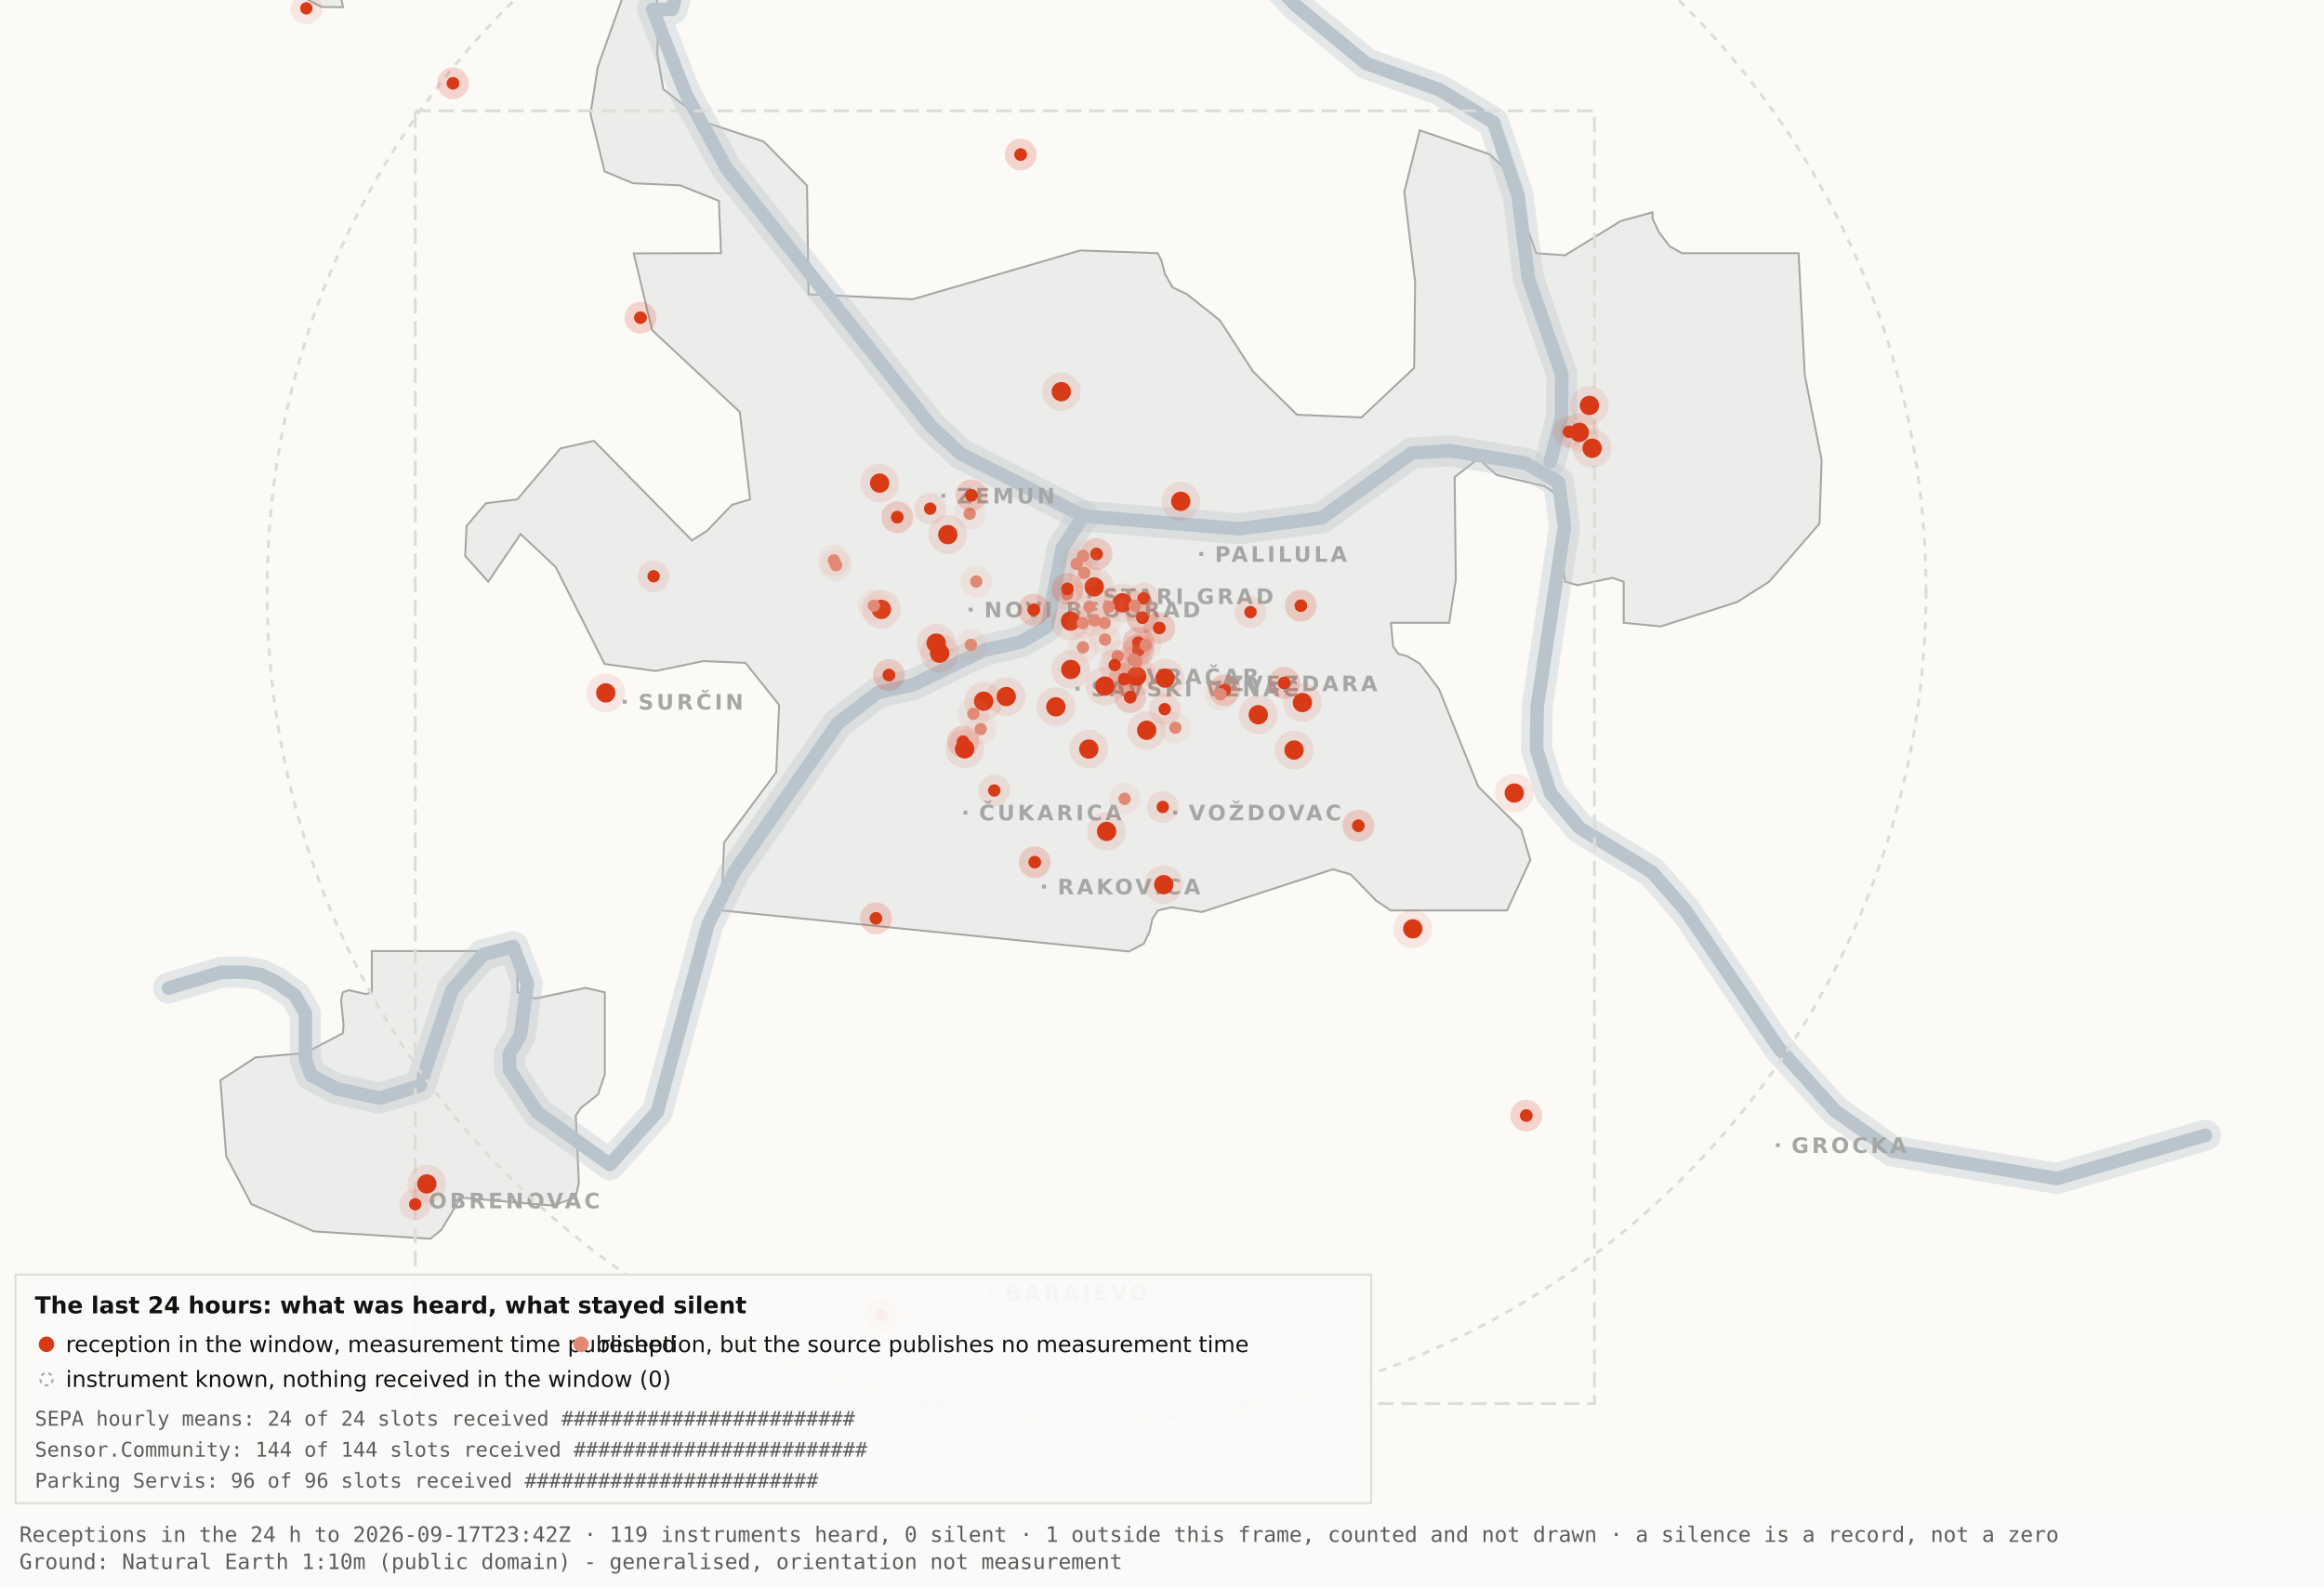
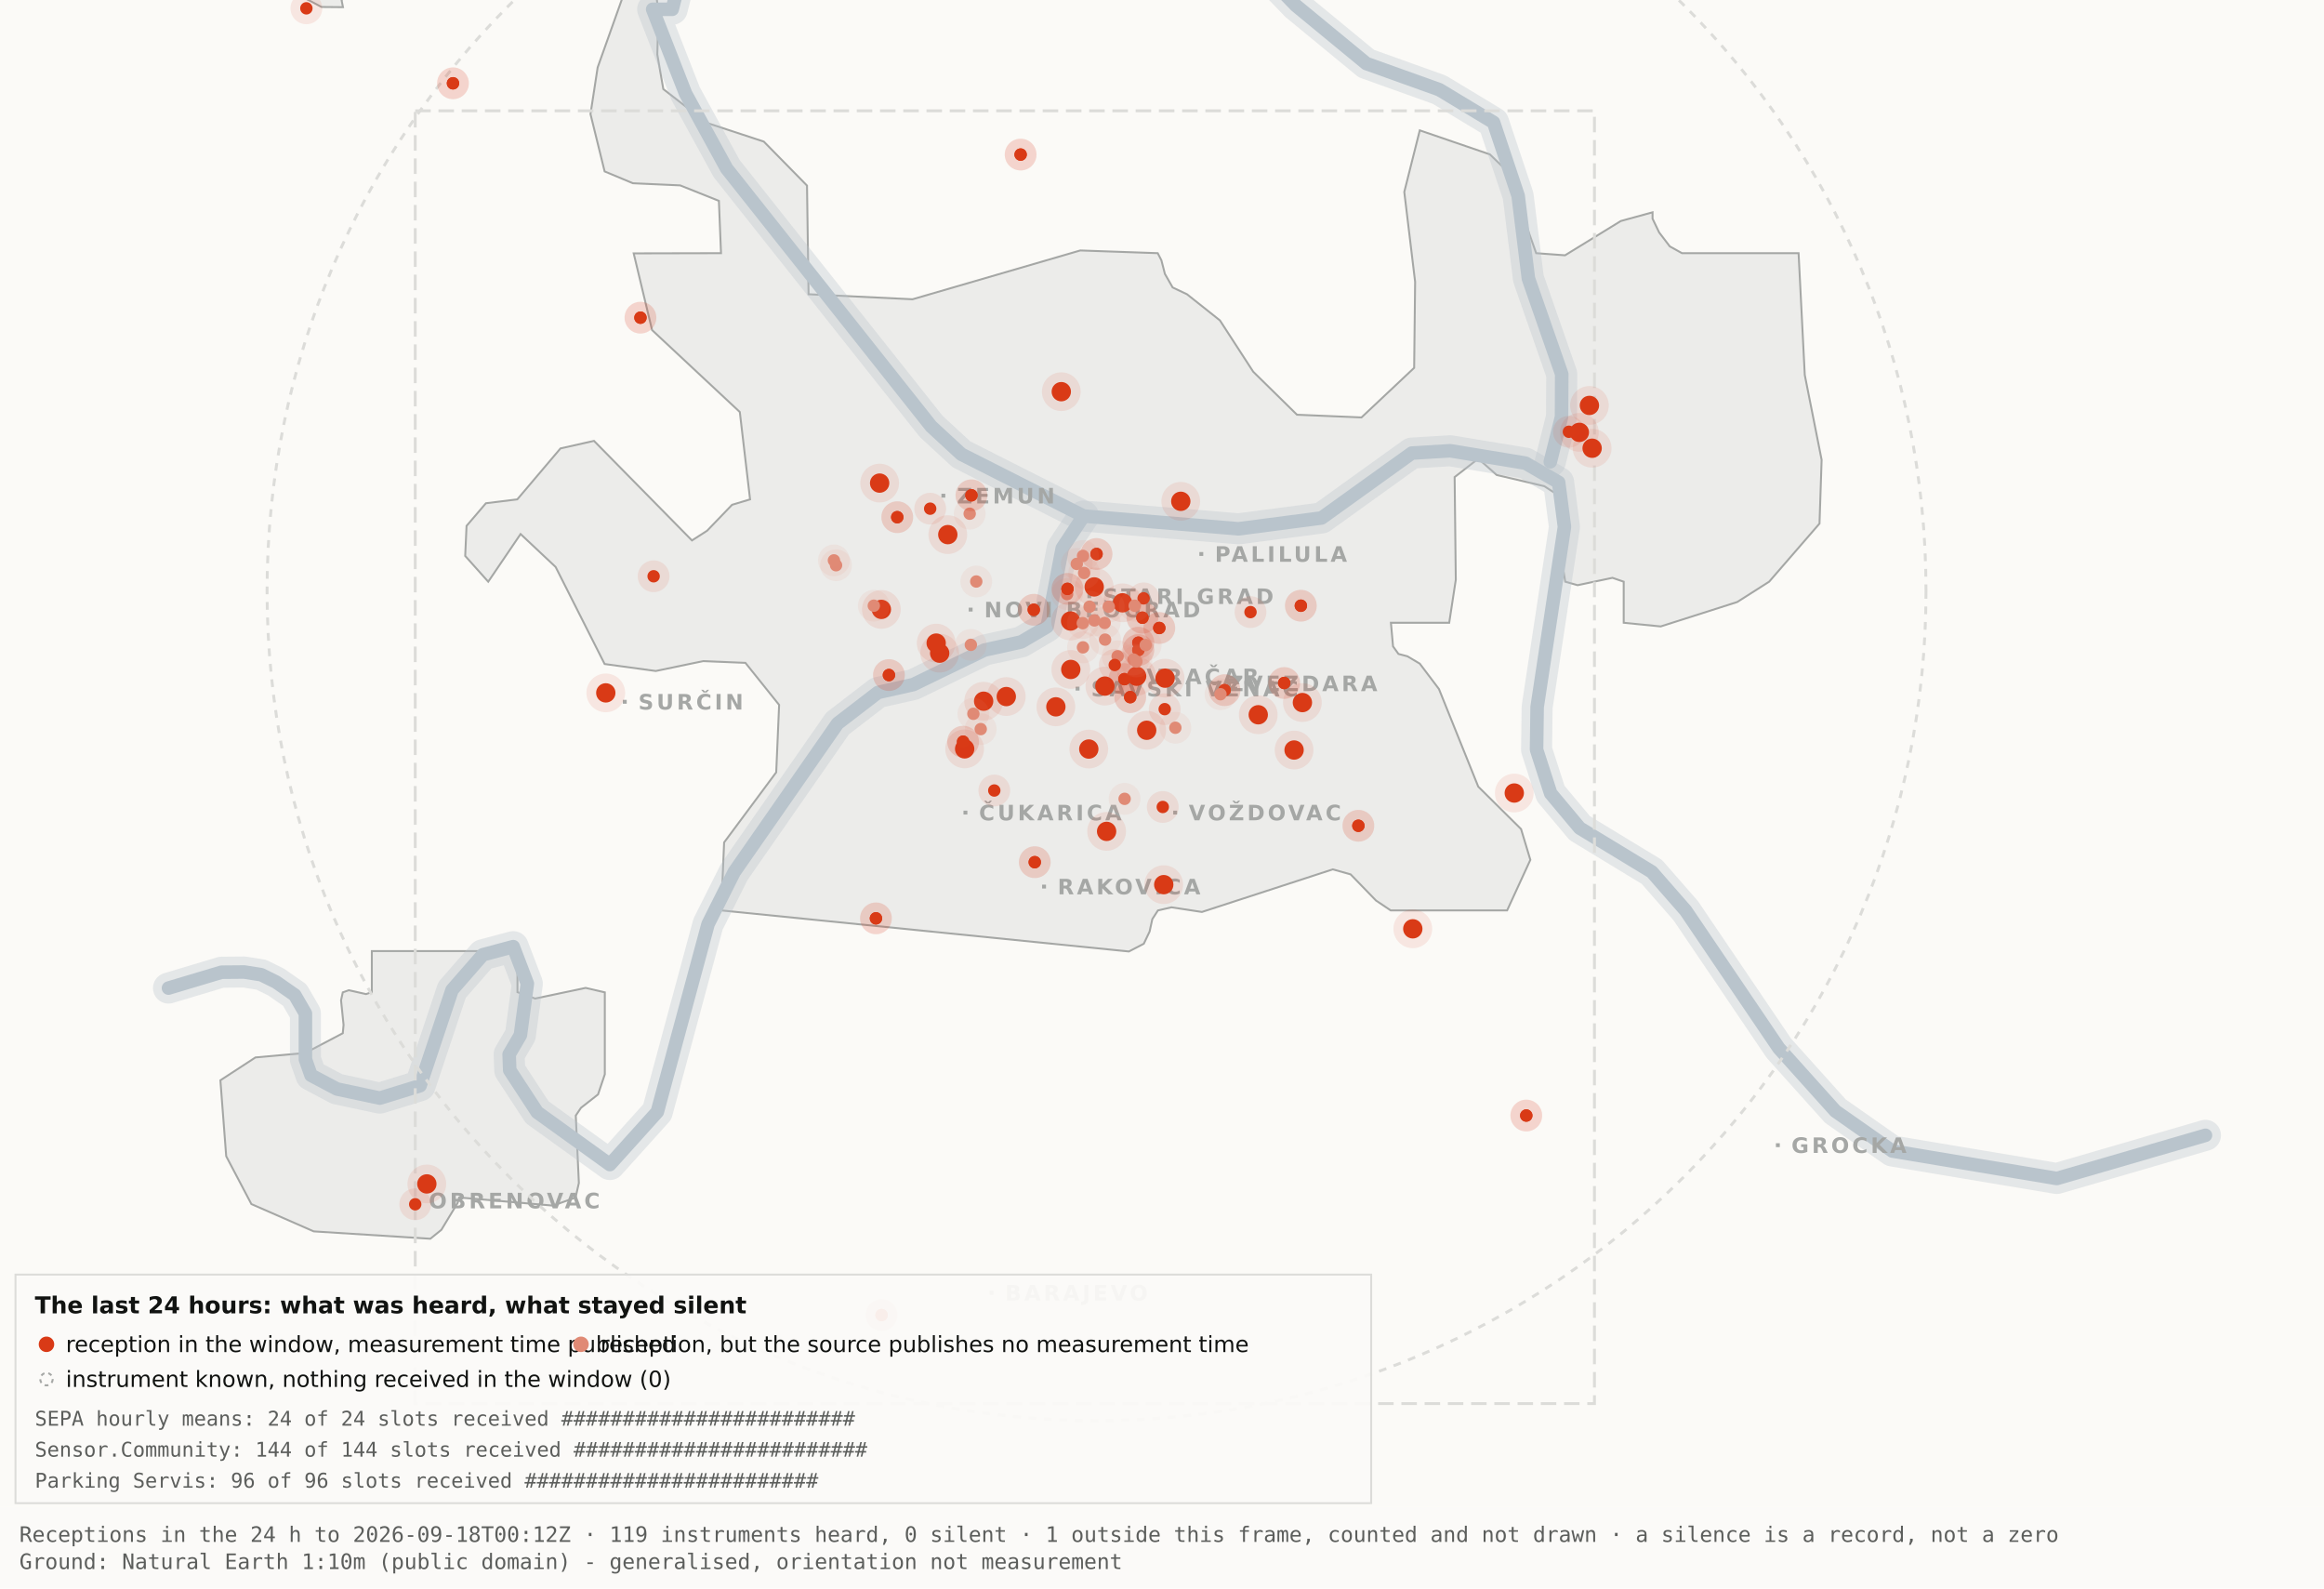
<svg xmlns="http://www.w3.org/2000/svg" viewBox="0 0 1200 820" width="1200" height="820" role="img" aria-label="Map 3 - The last 24 hours">
  <rect x="0" y="0" width="1200" height="820" fill="#fbfaf7" />
  <path d="M192.0,-34.8 L192.1,-17.6 L189.5,-19.9 L182.4,-10.7 L176.4,0.2 L177.1,3.7 L166.0,3.6 L138.0,-11.3 L131.8,-17.6 L130.3,-34.7 L134.1,-45.9 L158.3,-76.4 L166.7,-82.3 L177.1,-81.2 L183.0,-72.1 L192.0,-34.8 Z" fill="#ececea" stroke="#a5a7a5" stroke-width="1" fill-rule="evenodd" />
  <path d="M417.5,151.9 L471.2,154.5 L557.8,129.3 L597.8,130.7 L599.7,134.4 L601.5,141.4 L605.5,148.4 L612.9,151.9 L629.9,165.4 L647.1,191.9 L669.7,214.1 L703.0,215.5 L730.2,189.9 L730.7,145.5 L725.1,99.1 L733.1,67.3 L769.3,79.7 L778.2,88.3 L793.2,130.7 L808.1,131.8 L836.9,114.1 L853.3,109.6 L853.3,112.9 L856.7,120.0 L862.2,127.2 L868.5,130.7 L928.7,130.7 L931.9,193.6 L940.6,237.4 L939.5,270.3 L913.5,300.3 L897.0,310.8 L857.5,323.4 L838.4,321.5 L838.4,300.3 L832.6,298.3 L814.6,302.1 L808.2,300.3 L806.9,292.0 L809.7,266.1 L808.2,258.0 L797.4,251.0 L772.8,245.2 L763.3,236.8 L751.1,246.3 L751.7,299.3 L748.3,321.5 L718.2,321.5 L719.3,333.7 L722.1,337.6 L726.7,338.8 L733.1,342.6 L743.0,355.7 L763.3,406.1 L785.4,428.0 L790.2,443.9 L778.2,470.0 L718.1,470.0 L710.5,464.9 L697.4,451.4 L688.2,448.8 L620.6,470.8 L604.9,468.4 L597.9,470.0 L595.0,474.5 L593.6,480.9 L590.6,487.2 L582.9,491.2 L372.4,470.0 L373.9,434.9 L400.8,398.7 L402.3,363.9 L384.9,342.2 L363.1,341.3 L338.6,346.4 L312.2,342.8 L286.9,292.7 L268.8,275.7 L252.1,300.3 L240.2,287.0 L240.9,271.5 L250.9,259.8 L267.1,257.8 L289.4,231.5 L306.7,227.6 L357.3,279.0 L365.1,274.0 L378.0,260.6 L387.3,257.8 L382.0,212.7 L336.7,170.4 L327.2,130.8 L372.3,130.7 L371.2,103.7 L351.2,95.7 L326.8,94.6 L312.2,88.5 L304.9,58.9 L308.6,34.8 L327.3,-17.7 L337.9,-11.0 L340.0,6.7 L339.4,28.1 L342.5,46.0 L364.9,63.4 L394.4,73.1 L416.7,95.8 L417.5,151.9 Z" fill="#ececea" stroke="#a5a7a5" stroke-width="1" fill-rule="evenodd" />
  <path d="M267.2,512.2 L276.3,515.5 L302.4,510.0 L312.3,512.3 L312.3,554.6 L308.8,565.0 L300.0,571.9 L297.3,575.9 L298.9,610.7 L297.2,618.2 L285.6,622.4 L237.1,618.2 L236.3,621.0 L227.9,634.9 L222.2,639.5 L162.0,635.7 L129.8,621.6 L116.8,596.9 L113.8,557.7 L131.9,545.9 L157.6,543.6 L177.0,533.4 L177.4,529.1 L176.1,516.4 L177.0,512.3 L180.1,511.2 L189.0,513.2 L192.0,512.2 L192.0,491.0 L267.2,491.0 L267.2,512.2 Z" fill="#ececea" stroke="#a5a7a5" stroke-width="1" fill-rule="evenodd" />
  <path d="M87.0,510.1 L114.4,501.9 L126.1,501.8 L134.9,503.2 L142.6,507.0 L152.2,513.7 L157.7,523.2 L157.7,546.9 L160.6,555.1 L174.0,562.2 L196.1,566.9 L216.9,560.5 L233.4,511.1 L249.3,492.9 L265.0,488.7 L272.3,507.8 L268.7,534.4 L262.9,544.3 L263.2,552.5 L277.4,574.2 L314.9,601.2 L339.4,574.0 L365.6,477.1 L379.1,450.2 L432.5,373.5 L453.3,357.5 L471.6,353.4 L508.3,335.6 L527.3,331.4 L540.7,323.5 L548.5,283.0 L559.5,266.4" fill="none" stroke="#b9c4cc" stroke-width="16" stroke-opacity="0.35" stroke-linejoin="round" stroke-linecap="round" />
  <path d="M411.7,-177.5 L426.7,-103.9 L394.7,-58.3 L355.0,-26.6 L347.1,4.8 L337.0,4.8 L354.0,48.3 L375.2,87.0 L480.8,220.1 L496.4,234.5 L559.5,266.4 L639.5,273.0 L682.4,267.4 L729.0,233.9 L748.8,232.7 L787.7,239.1 L804.8,249.0 L807.8,272.0 L793.7,365.0 L793.4,387.0 L800.7,409.6 L815.7,427.5 L852.9,450.1 L870.4,470.1 L918.5,541.1 L947.7,573.6 L977.1,594.2 L1062.0,608.4 L1138.8,586.1" fill="none" stroke="#b9c4cc" stroke-width="16" stroke-opacity="0.35" stroke-linejoin="round" stroke-linecap="round" />
  <path d="M534.0,-142.1 L558.9,-95.2 L590.2,-64.2 L638.6,-28.7 L669.2,2.9 L705.5,32.8 L743.2,46.3 L771.2,63.2 L783.9,101.1 L789.2,143.8 L806.4,193.1 L806.3,215.2 L800.5,238.4" fill="none" stroke="#b9c4cc" stroke-width="16" stroke-opacity="0.35" stroke-linejoin="round" stroke-linecap="round" />
  <path d="M87.0,510.1 L114.4,501.9 L126.1,501.8 L134.9,503.2 L142.6,507.0 L152.2,513.7 L157.7,523.2 L157.7,546.9 L160.6,555.1 L174.0,562.2 L196.1,566.9 L216.9,560.5 L233.4,511.1 L249.3,492.9 L265.0,488.7 L272.3,507.8 L268.7,534.4 L262.9,544.3 L263.2,552.5 L277.4,574.2 L314.9,601.2 L339.4,574.0 L365.6,477.1 L379.1,450.2 L432.5,373.5 L453.3,357.5 L471.6,353.4 L508.3,335.6 L527.3,331.4 L540.7,323.5 L548.5,283.0 L559.5,266.4" fill="none" stroke="#b9c4cc" stroke-width="7" stroke-opacity="1" stroke-linejoin="round" stroke-linecap="round" />
  <path d="M411.7,-177.5 L426.7,-103.9 L394.7,-58.3 L355.0,-26.6 L347.1,4.8 L337.0,4.8 L354.0,48.3 L375.2,87.0 L480.8,220.1 L496.4,234.5 L559.5,266.4 L639.5,273.0 L682.4,267.4 L729.0,233.9 L748.8,232.7 L787.7,239.1 L804.8,249.0 L807.8,272.0 L793.7,365.0 L793.4,387.0 L800.7,409.6 L815.7,427.5 L852.9,450.1 L870.4,470.1 L918.5,541.1 L947.7,573.6 L977.1,594.2 L1062.0,608.4 L1138.8,586.1" fill="none" stroke="#b9c4cc" stroke-width="7" stroke-opacity="1" stroke-linejoin="round" stroke-linecap="round" />
  <path d="M534.0,-142.1 L558.9,-95.2 L590.2,-64.2 L638.6,-28.7 L669.2,2.9 L705.5,32.8 L743.2,46.3 L771.2,63.2 L783.9,101.1 L789.2,143.8 L806.4,193.1 L806.3,215.2 L800.5,238.4" fill="none" stroke="#b9c4cc" stroke-width="7" stroke-opacity="1" stroke-linejoin="round" stroke-linecap="round" />
  <rect x="561.5" y="306.8" width="2" height="2" fill="#a5a7a5" />
  <text x="569.5" y="311.8" font-family="Carlito, DejaVu Sans, Arial, sans-serif" font-size="11" font-weight="600" letter-spacing="1.5" fill="#a5a7a5">STARI GRAD</text>
  <rect x="584.0" y="348.2" width="2" height="2" fill="#a5a7a5" />
  <text x="592.0" y="353.2" font-family="Carlito, DejaVu Sans, Arial, sans-serif" font-size="11" font-weight="600" letter-spacing="1.5" fill="#a5a7a5">VRAČAR</text>
  <rect x="555.4" y="354.5" width="2" height="2" fill="#a5a7a5" />
  <text x="563.4" y="359.5" font-family="Carlito, DejaVu Sans, Arial, sans-serif" font-size="11" font-weight="600" letter-spacing="1.5" fill="#a5a7a5">SAVSKI VENAC</text>
  <rect x="500.2" y="313.7" width="2" height="2" fill="#a5a7a5" />
  <text x="508.2" y="318.7" font-family="Carlito, DejaVu Sans, Arial, sans-serif" font-size="11" font-weight="600" letter-spacing="1.5" fill="#a5a7a5">NOVI BEOGRAD</text>
  <rect x="486.1" y="254.9" width="2" height="2" fill="#a5a7a5" />
  <text x="494.1" y="259.9" font-family="Carlito, DejaVu Sans, Arial, sans-serif" font-size="11" font-weight="600" letter-spacing="1.5" fill="#a5a7a5">ZEMUN</text>
  <rect x="619.3" y="285.0" width="2" height="2" fill="#a5a7a5" />
  <text x="627.3" y="290.0" font-family="Carlito, DejaVu Sans, Arial, sans-serif" font-size="11" font-weight="600" letter-spacing="1.5" fill="#a5a7a5">PALILULA</text>
  <rect x="626.1" y="351.8" width="2" height="2" fill="#a5a7a5" />
  <text x="634.1" y="356.8" font-family="Carlito, DejaVu Sans, Arial, sans-serif" font-size="11" font-weight="600" letter-spacing="1.5" fill="#a5a7a5">ZVEZDARA</text>
  <rect x="605.8" y="418.5" width="2" height="2" fill="#a5a7a5" />
  <text x="613.8" y="423.5" font-family="Carlito, DejaVu Sans, Arial, sans-serif" font-size="11" font-weight="600" letter-spacing="1.5" fill="#a5a7a5">VOŽDOVAC</text>
  <rect x="497.5" y="418.5" width="2" height="2" fill="#a5a7a5" />
  <text x="505.5" y="423.5" font-family="Carlito, DejaVu Sans, Arial, sans-serif" font-size="11" font-weight="600" letter-spacing="1.5" fill="#a5a7a5">ČUKARICA</text>
  <rect x="538.1" y="456.7" width="2" height="2" fill="#a5a7a5" />
  <text x="546.1" y="461.7" font-family="Carlito, DejaVu Sans, Arial, sans-serif" font-size="11" font-weight="600" letter-spacing="1.5" fill="#a5a7a5">RAKOVICA</text>
  <rect x="321.6" y="361.3" width="2" height="2" fill="#a5a7a5" />
  <text x="329.6" y="366.3" font-family="Carlito, DejaVu Sans, Arial, sans-serif" font-size="11" font-weight="600" letter-spacing="1.5" fill="#a5a7a5">SURČIN</text>
  <rect x="917.0" y="590.2" width="2" height="2" fill="#a5a7a5" />
  <text x="925.0" y="595.2" font-family="Carlito, DejaVu Sans, Arial, sans-serif" font-size="11" font-weight="600" letter-spacing="1.5" fill="#a5a7a5">GROCKA</text>
  <rect x="213.4" y="618.8" width="2" height="2" fill="#a5a7a5" />
  <text x="221.4" y="623.8" font-family="Carlito, DejaVu Sans, Arial, sans-serif" font-size="11" font-weight="600" letter-spacing="1.5" fill="#a5a7a5">OBRENOVAC</text>
  <rect x="511.0" y="666.4" width="2" height="2" fill="#a5a7a5" />
  <text x="519.0" y="671.4" font-family="Carlito, DejaVu Sans, Arial, sans-serif" font-size="11" font-weight="600" letter-spacing="1.5" fill="#a5a7a5">BARAJEVO</text>
  <rect x="727.5" y="876.2" width="2" height="2" fill="#a5a7a5" />
  <text x="735.5" y="881.2" font-family="Carlito, DejaVu Sans, Arial, sans-serif" font-size="11" font-weight="600" letter-spacing="1.5" fill="#a5a7a5">SOPOT</text>
  <circle cx="566.2" cy="305.1" r="428.3" fill="none" stroke="#dcdcd9" stroke-width="1.5" stroke-dasharray="4 4" />
  <rect x="214.4" y="57.2" width="608.9" height="667.4" fill="none" stroke="#dcdcd9" stroke-width="1.5" stroke-dasharray="8 4" />
  <circle cx="507.9" cy="362.0" r="10" fill="#D93A16" fill-opacity=".10" />
  <circle cx="507.9" cy="362.0" r="5" fill="#D93A16" />
  <circle cx="519.6" cy="359.6" r="10" fill="#D93A16" fill-opacity=".10" />
  <circle cx="519.6" cy="359.6" r="5" fill="#D93A16" />
  <circle cx="498.1" cy="386.6" r="10" fill="#D93A16" fill-opacity=".10" />
  <circle cx="498.1" cy="386.6" r="5" fill="#D93A16" />
  <circle cx="552.8" cy="320.6" r="10" fill="#D93A16" fill-opacity=".10" />
  <circle cx="552.8" cy="320.6" r="5" fill="#D93A16" />
  <circle cx="455.1" cy="314.6" r="10" fill="#D93A16" fill-opacity=".10" />
  <circle cx="455.1" cy="314.6" r="5" fill="#D93A16" />
  <circle cx="548.0" cy="202.2" r="10" fill="#D93A16" fill-opacity=".10" />
  <circle cx="548.0" cy="202.2" r="5" fill="#D93A16" />
  <circle cx="579.6" cy="311.2" r="10" fill="#D93A16" fill-opacity=".10" />
  <circle cx="579.6" cy="311.2" r="5" fill="#D93A16" />
  <circle cx="592.1" cy="377.0" r="10" fill="#D93A16" fill-opacity=".10" />
  <circle cx="592.1" cy="377.0" r="5" fill="#D93A16" />
  <circle cx="562.2" cy="386.7" r="10" fill="#D93A16" fill-opacity=".10" />
  <circle cx="562.2" cy="386.7" r="5" fill="#D93A16" />
  <circle cx="570.5" cy="354.2" r="10" fill="#D93A16" fill-opacity=".10" />
  <circle cx="570.5" cy="354.2" r="5" fill="#D93A16" />
  <circle cx="600.9" cy="456.7" r="10" fill="#D93A16" fill-opacity=".10" />
  <circle cx="600.9" cy="456.7" r="5" fill="#D93A16" />
  <circle cx="609.7" cy="258.8" r="10" fill="#D93A16" fill-opacity=".10" />
  <circle cx="609.7" cy="258.8" r="5" fill="#D93A16" />
  <circle cx="729.5" cy="479.5" r="10" fill="#D93A16" fill-opacity=".10" />
  <circle cx="729.5" cy="479.5" r="5" fill="#D93A16" />
  <circle cx="672.5" cy="362.7" r="10" fill="#D93A16" fill-opacity=".10" />
  <circle cx="672.5" cy="362.7" r="5" fill="#D93A16" />
  <circle cx="552.9" cy="345.6" r="10" fill="#D93A16" fill-opacity=".10" />
  <circle cx="552.9" cy="345.6" r="5" fill="#D93A16" />
  <circle cx="485.2" cy="337.2" r="10" fill="#D93A16" fill-opacity=".10" />
  <circle cx="485.2" cy="337.2" r="5" fill="#D93A16" />
  <circle cx="220.4" cy="611.2" r="10" fill="#D93A16" fill-opacity=".10" />
  <circle cx="220.4" cy="611.2" r="5" fill="#D93A16" />
  <circle cx="483.4" cy="332.0" r="10" fill="#D93A16" fill-opacity=".10" />
  <circle cx="483.4" cy="332.0" r="5" fill="#D93A16" />
  <circle cx="820.7" cy="209.3" r="10" fill="#D93A16" fill-opacity=".10" />
  <circle cx="820.7" cy="209.3" r="5" fill="#D93A16" />
  <circle cx="815.5" cy="223.2" r="10" fill="#D93A16" fill-opacity=".10" />
  <circle cx="815.5" cy="223.2" r="5" fill="#D93A16" />
  <circle cx="822.1" cy="231.4" r="10" fill="#D93A16" fill-opacity=".10" />
  <circle cx="822.1" cy="231.4" r="5" fill="#D93A16" />
  <circle cx="571.4" cy="429.2" r="10" fill="#D93A16" fill-opacity=".10" />
  <circle cx="571.4" cy="429.2" r="5" fill="#D93A16" />
  <circle cx="565.0" cy="303.0" r="10" fill="#D93A16" fill-opacity=".10" />
  <circle cx="565.0" cy="303.0" r="5" fill="#D93A16" />
  <circle cx="668.2" cy="387.2" r="10" fill="#D93A16" fill-opacity=".10" />
  <circle cx="668.2" cy="387.2" r="5" fill="#D93A16" />
  <circle cx="312.8" cy="357.7" r="10" fill="#D93A16" fill-opacity=".10" />
  <circle cx="312.8" cy="357.7" r="5" fill="#D93A16" />
  <circle cx="545.2" cy="364.9" r="10" fill="#D93A16" fill-opacity=".10" />
  <circle cx="545.2" cy="364.9" r="5" fill="#D93A16" />
  <circle cx="781.9" cy="409.4" r="10" fill="#D93A16" fill-opacity=".10" />
  <circle cx="781.9" cy="409.4" r="5" fill="#D93A16" />
  <circle cx="586.9" cy="349.1" r="10" fill="#D93A16" fill-opacity=".10" />
  <circle cx="586.9" cy="349.1" r="5" fill="#D93A16" />
  <circle cx="601.6" cy="350.1" r="10" fill="#D93A16" fill-opacity=".10" />
  <circle cx="601.6" cy="350.1" r="5" fill="#D93A16" />
  <circle cx="649.7" cy="369.0" r="10" fill="#D93A16" fill-opacity=".10" />
  <circle cx="649.7" cy="369.0" r="5" fill="#D93A16" />
  <circle cx="489.4" cy="276.0" r="10" fill="#D93A16" fill-opacity=".10" />
  <circle cx="489.4" cy="276.0" r="5" fill="#D93A16" />
  <circle cx="454.2" cy="249.4" r="10" fill="#D93A16" fill-opacity=".10" />
  <circle cx="454.2" cy="249.4" r="5" fill="#D93A16" />
  <circle cx="587.8" cy="331.8" r="8.2" fill="#D93A16" fill-opacity=".10" />
  <circle cx="587.8" cy="331.8" r="3.2" fill="#D93A16" />
  <circle cx="587.8" cy="331.8" r="8.2" fill="#D93A16" fill-opacity=".10" />
  <circle cx="587.8" cy="331.8" r="3.2" fill="#D93A16" />
  <circle cx="534.3" cy="445.1" r="8.2" fill="#D93A16" fill-opacity=".10" />
  <circle cx="534.3" cy="445.1" r="3.2" fill="#D93A16" />
  <circle cx="534.3" cy="445.1" r="8.2" fill="#D93A16" fill-opacity=".10" />
  <circle cx="534.3" cy="445.1" r="3.2" fill="#D93A16" />
  <circle cx="497.3" cy="382.9" r="8.2" fill="#D93A16" fill-opacity=".10" />
  <circle cx="497.3" cy="382.9" r="3.2" fill="#D93A16" />
  <circle cx="497.3" cy="382.9" r="8.2" fill="#D93A16" fill-opacity=".10" />
  <circle cx="497.3" cy="382.9" r="3.2" fill="#D93A16" />
  <circle cx="330.7" cy="164.0" r="8.2" fill="#D93A16" fill-opacity=".10" />
  <circle cx="330.7" cy="164.0" r="3.2" fill="#D93A16" />
  <circle cx="330.7" cy="164.0" r="8.2" fill="#D93A16" fill-opacity=".10" />
  <circle cx="330.7" cy="164.0" r="3.2" fill="#D93A16" />
  <circle cx="583.6" cy="359.9" r="8.2" fill="#D93A16" fill-opacity=".10" />
  <circle cx="583.6" cy="359.9" r="3.2" fill="#D93A16" />
  <circle cx="583.6" cy="359.9" r="8.2" fill="#D93A16" fill-opacity=".10" />
  <circle cx="583.6" cy="359.9" r="3.2" fill="#D93A16" />
  <circle cx="663.1" cy="352.6" r="8.2" fill="#D93A16" fill-opacity=".10" />
  <circle cx="663.1" cy="352.6" r="3.2" fill="#D93A16" />
  <circle cx="663.1" cy="352.6" r="8.2" fill="#D93A16" fill-opacity=".10" />
  <circle cx="663.1" cy="352.6" r="3.2" fill="#D93A16" />
  <circle cx="601.4" cy="366.1" r="8.2" fill="#D93A16" fill-opacity=".10" />
  <circle cx="601.4" cy="366.1" r="3.2" fill="#D93A16" />
  <circle cx="214.4" cy="621.7" r="8.2" fill="#D93A16" fill-opacity=".10" />
  <circle cx="214.4" cy="621.7" r="3.2" fill="#D93A16" />
  <circle cx="463.3" cy="267.0" r="8.2" fill="#D93A16" fill-opacity=".10" />
  <circle cx="463.3" cy="267.0" r="3.2" fill="#D93A16" />
  <circle cx="463.3" cy="267.0" r="8.2" fill="#D93A16" fill-opacity=".10" />
  <circle cx="463.3" cy="267.0" r="3.2" fill="#D93A16" />
  <circle cx="600.4" cy="416.6" r="8.2" fill="#D93A16" fill-opacity=".10" />
  <circle cx="600.4" cy="416.6" r="3.2" fill="#D93A16" />
  <circle cx="671.7" cy="312.7" r="8.2" fill="#D93A16" fill-opacity=".10" />
  <circle cx="671.7" cy="312.7" r="3.2" fill="#D93A16" />
  <circle cx="671.7" cy="312.7" r="8.2" fill="#D93A16" fill-opacity=".10" />
  <circle cx="671.7" cy="312.7" r="3.2" fill="#D93A16" />
  <circle cx="587.8" cy="335.6" r="8.2" fill="#D93A16" fill-opacity=".10" />
  <circle cx="587.8" cy="335.6" r="3.2" fill="#D93A16" />
  <circle cx="587.8" cy="335.6" r="8.2" fill="#D93A16" fill-opacity=".10" />
  <circle cx="587.8" cy="335.6" r="3.2" fill="#D93A16" />
  <circle cx="455.2" cy="678.9" r="8.2" fill="#D93A16" fill-opacity=".10" />
  <circle cx="455.2" cy="678.9" r="3.2" fill="#D93A16" />
  <circle cx="455.2" cy="678.9" r="8.2" fill="#D93A16" fill-opacity=".10" />
  <circle cx="455.2" cy="678.9" r="3.2" fill="#D93A16" />
  <circle cx="590.5" cy="308.9" r="8.2" fill="#D93A16" fill-opacity=".10" />
  <circle cx="590.5" cy="308.9" r="3.2" fill="#D93A16" />
  <circle cx="598.6" cy="324.2" r="8.2" fill="#D93A16" fill-opacity=".10" />
  <circle cx="598.6" cy="324.2" r="3.2" fill="#D93A16" />
  <circle cx="598.6" cy="324.2" r="8.2" fill="#D93A16" fill-opacity=".10" />
  <circle cx="598.6" cy="324.2" r="3.2" fill="#D93A16" />
  <circle cx="233.9" cy="43.0" r="8.2" fill="#D93A16" fill-opacity=".10" />
  <circle cx="233.9" cy="43.0" r="3.2" fill="#D93A16" />
  <circle cx="233.9" cy="43.0" r="8.2" fill="#D93A16" fill-opacity=".10" />
  <circle cx="233.9" cy="43.0" r="3.2" fill="#D93A16" />
  <circle cx="566.2" cy="286.0" r="8.2" fill="#D93A16" fill-opacity=".10" />
  <circle cx="566.2" cy="286.0" r="3.2" fill="#D93A16" />
  <circle cx="566.2" cy="286.0" r="8.2" fill="#D93A16" fill-opacity=".10" />
  <circle cx="566.2" cy="286.0" r="3.2" fill="#D93A16" />
  <circle cx="589.9" cy="318.9" r="8.2" fill="#D93A16" fill-opacity=".10" />
  <circle cx="589.9" cy="318.9" r="3.2" fill="#D93A16" />
  <circle cx="589.9" cy="318.9" r="8.2" fill="#D93A16" fill-opacity=".10" />
  <circle cx="589.9" cy="318.9" r="3.2" fill="#D93A16" />
  <circle cx="701.4" cy="426.3" r="8.2" fill="#D93A16" fill-opacity=".10" />
  <circle cx="701.4" cy="426.3" r="3.2" fill="#D93A16" />
  <circle cx="701.4" cy="426.3" r="8.2" fill="#D93A16" fill-opacity=".10" />
  <circle cx="701.4" cy="426.3" r="3.2" fill="#D93A16" />
  <circle cx="480.3" cy="262.6" r="8.2" fill="#D93A16" fill-opacity=".10" />
  <circle cx="480.3" cy="262.6" r="3.2" fill="#D93A16" />
  <circle cx="533.8" cy="314.8" r="8.2" fill="#D93A16" fill-opacity=".10" />
  <circle cx="533.8" cy="314.8" r="3.2" fill="#D93A16" />
  <circle cx="533.8" cy="314.8" r="8.2" fill="#D93A16" fill-opacity=".10" />
  <circle cx="533.8" cy="314.8" r="3.2" fill="#D93A16" />
  <circle cx="527.0" cy="79.8" r="8.2" fill="#D93A16" fill-opacity=".10" />
  <circle cx="527.0" cy="79.8" r="3.2" fill="#D93A16" />
  <circle cx="527.0" cy="79.8" r="8.2" fill="#D93A16" fill-opacity=".10" />
  <circle cx="527.0" cy="79.8" r="3.2" fill="#D93A16" />
  <circle cx="788.1" cy="575.9" r="8.2" fill="#D93A16" fill-opacity=".10" />
  <circle cx="788.1" cy="575.9" r="3.2" fill="#D93A16" />
  <circle cx="788.1" cy="575.9" r="8.2" fill="#D93A16" fill-opacity=".10" />
  <circle cx="788.1" cy="575.9" r="3.2" fill="#D93A16" />
  <circle cx="580.6" cy="350.6" r="8.2" fill="#D93A16" fill-opacity=".10" />
  <circle cx="580.6" cy="350.6" r="3.2" fill="#D93A16" />
  <circle cx="580.6" cy="350.6" r="8.2" fill="#D93A16" fill-opacity=".10" />
  <circle cx="580.6" cy="350.6" r="3.2" fill="#D93A16" />
  <circle cx="452.3" cy="474.1" r="8.2" fill="#D93A16" fill-opacity=".10" />
  <circle cx="452.3" cy="474.1" r="3.2" fill="#D93A16" />
  <circle cx="452.3" cy="474.1" r="8.2" fill="#D93A16" fill-opacity=".10" />
  <circle cx="452.3" cy="474.1" r="3.2" fill="#D93A16" />
  <circle cx="632.3" cy="356.3" r="8.2" fill="#D93A16" fill-opacity=".10" />
  <circle cx="632.3" cy="356.3" r="3.2" fill="#D93A16" />
  <circle cx="632.3" cy="356.3" r="8.2" fill="#D93A16" fill-opacity=".10" />
  <circle cx="632.3" cy="356.3" r="3.2" fill="#D93A16" />
  <circle cx="158.2" cy="4.3" r="8.2" fill="#D93A16" fill-opacity=".10" />
  <circle cx="158.2" cy="4.3" r="3.2" fill="#D93A16" />
  <circle cx="459.0" cy="348.5" r="8.2" fill="#D93A16" fill-opacity=".10" />
  <circle cx="459.0" cy="348.5" r="3.2" fill="#D93A16" />
  <circle cx="459.0" cy="348.5" r="8.2" fill="#D93A16" fill-opacity=".10" />
  <circle cx="459.0" cy="348.5" r="3.2" fill="#D93A16" />
  <circle cx="645.7" cy="316.0" r="8.2" fill="#D93A16" fill-opacity=".10" />
  <circle cx="645.7" cy="316.0" r="3.2" fill="#D93A16" />
  <circle cx="585.3" cy="340.5" r="8.2" fill="#e08a75" fill-opacity=".10" />
  <circle cx="585.3" cy="340.5" r="3.2" fill="#e08a75" />
  <circle cx="585.9" cy="312.7" r="8.2" fill="#e08a75" fill-opacity=".10" />
  <circle cx="585.9" cy="312.7" r="3.2" fill="#e08a75" />
  <circle cx="559.2" cy="334.2" r="8.2" fill="#e08a75" fill-opacity=".10" />
  <circle cx="559.2" cy="334.2" r="3.2" fill="#e08a75" />
  <circle cx="570.6" cy="330.2" r="8.2" fill="#e08a75" fill-opacity=".10" />
  <circle cx="570.6" cy="330.2" r="3.2" fill="#e08a75" />
  <circle cx="562.6" cy="313.2" r="8.2" fill="#e08a75" fill-opacity=".10" />
  <circle cx="562.6" cy="313.2" r="3.2" fill="#e08a75" />
  <circle cx="500.7" cy="265.2" r="8.2" fill="#e08a75" fill-opacity=".10" />
  <circle cx="500.7" cy="265.2" r="3.2" fill="#e08a75" />
  <circle cx="570.4" cy="321.6" r="8.2" fill="#e08a75" fill-opacity=".10" />
  <circle cx="570.4" cy="321.6" r="3.2" fill="#e08a75" />
  <circle cx="591.6" cy="333.0" r="8.2" fill="#e08a75" fill-opacity=".10" />
  <circle cx="591.6" cy="333.0" r="3.2" fill="#e08a75" />
  <circle cx="565.1" cy="320.3" r="8.2" fill="#e08a75" fill-opacity=".10" />
  <circle cx="565.1" cy="320.3" r="3.2" fill="#e08a75" />
  <circle cx="502.6" cy="368.5" r="8.2" fill="#e08a75" fill-opacity=".10" />
  <circle cx="502.6" cy="368.5" r="3.2" fill="#e08a75" />
  <circle cx="501.3" cy="332.9" r="8.2" fill="#e08a75" fill-opacity=".10" />
  <circle cx="501.3" cy="332.9" r="3.2" fill="#e08a75" />
  <circle cx="451.2" cy="312.7" r="8.2" fill="#e08a75" fill-opacity=".10" />
  <circle cx="451.2" cy="312.7" r="3.2" fill="#e08a75" />
  <circle cx="431.7" cy="291.8" r="8.2" fill="#e08a75" fill-opacity=".10" />
  <circle cx="431.7" cy="291.8" r="3.2" fill="#e08a75" />
  <circle cx="630.2" cy="358.4" r="8.2" fill="#e08a75" fill-opacity=".10" />
  <circle cx="630.2" cy="358.4" r="3.2" fill="#e08a75" />
  <circle cx="551.0" cy="306.7" r="8.2" fill="#e08a75" fill-opacity=".10" />
  <circle cx="551.0" cy="306.7" r="3.2" fill="#e08a75" />
  <circle cx="559.8" cy="295.8" r="8.2" fill="#e08a75" fill-opacity=".10" />
  <circle cx="559.8" cy="295.8" r="3.2" fill="#e08a75" />
  <circle cx="559.1" cy="321.7" r="8.2" fill="#e08a75" fill-opacity=".10" />
  <circle cx="559.1" cy="321.7" r="3.2" fill="#e08a75" />
  <circle cx="606.9" cy="375.7" r="8.2" fill="#e08a75" fill-opacity=".10" />
  <circle cx="606.9" cy="375.7" r="3.2" fill="#e08a75" />
  <circle cx="430.6" cy="289.3" r="8.2" fill="#e08a75" fill-opacity=".10" />
  <circle cx="430.6" cy="289.3" r="3.2" fill="#e08a75" />
  <circle cx="559.2" cy="287.0" r="8.2" fill="#e08a75" fill-opacity=".10" />
  <circle cx="559.2" cy="287.0" r="3.2" fill="#e08a75" />
  <circle cx="504.1" cy="300.2" r="8.2" fill="#e08a75" fill-opacity=".10" />
  <circle cx="504.1" cy="300.2" r="3.2" fill="#e08a75" />
  <circle cx="572.5" cy="313.2" r="8.2" fill="#e08a75" fill-opacity=".10" />
  <circle cx="572.5" cy="313.2" r="3.2" fill="#e08a75" />
  <circle cx="577.1" cy="338.8" r="8.2" fill="#e08a75" fill-opacity=".10" />
  <circle cx="577.1" cy="338.8" r="3.2" fill="#e08a75" />
  <circle cx="580.7" cy="412.4" r="8.2" fill="#e08a75" fill-opacity=".10" />
  <circle cx="580.7" cy="412.4" r="3.2" fill="#e08a75" />
  <circle cx="556.0" cy="291.1" r="8.2" fill="#e08a75" fill-opacity=".10" />
  <circle cx="556.0" cy="291.1" r="3.2" fill="#e08a75" />
  <circle cx="586.8" cy="341.5" r="8.2" fill="#e08a75" fill-opacity=".10" />
  <circle cx="586.8" cy="341.5" r="3.2" fill="#e08a75" />
  <circle cx="506.4" cy="376.4" r="8.2" fill="#e08a75" fill-opacity=".10" />
  <circle cx="506.4" cy="376.4" r="3.2" fill="#e08a75" />
  <circle cx="575.6" cy="343.3" r="8.2" fill="#D93A16" fill-opacity=".10" />
  <circle cx="575.6" cy="343.3" r="3.2" fill="#D93A16" />
  <circle cx="513.4" cy="408.1" r="8.2" fill="#D93A16" fill-opacity=".10" />
  <circle cx="513.4" cy="408.1" r="3.2" fill="#D93A16" />
  <circle cx="337.5" cy="297.5" r="8.2" fill="#D93A16" fill-opacity=".10" />
  <circle cx="337.5" cy="297.5" r="3.2" fill="#D93A16" />
  <circle cx="551.2" cy="304.0" r="8.2" fill="#D93A16" fill-opacity=".10" />
  <circle cx="551.2" cy="304.0" r="3.2" fill="#D93A16" />
  <circle cx="501.6" cy="255.7" r="8.2" fill="#D93A16" fill-opacity=".10" />
  <circle cx="501.6" cy="255.7" r="3.2" fill="#D93A16" />
  <circle cx="551.2" cy="304.0" r="8.2" fill="#D93A16" fill-opacity=".10" />
  <circle cx="551.2" cy="304.0" r="3.2" fill="#D93A16" />
  <circle cx="810.1" cy="222.9" r="8.2" fill="#D93A16" fill-opacity=".10" />
  <circle cx="810.1" cy="222.9" r="3.2" fill="#D93A16" />
  <circle cx="501.6" cy="255.7" r="8.2" fill="#D93A16" fill-opacity=".10" />
  <circle cx="501.6" cy="255.7" r="3.2" fill="#D93A16" />
  <g transform="translate(0 650)">
    <rect x="8" y="8" width="700" height="118" fill="#fbfaf7" fill-opacity=".94" stroke="#dcdcd9" />
    <text x="18" y="28" font-family="Carlito, DejaVu Sans, Arial, sans-serif" font-size="12" font-weight="700" fill="#111311">The last 24 hours: what was heard, what stayed silent</text>
    <circle cx="24" cy="44" r="4" fill="#D93A16" />
    <text x="34" y="48" font-family="Carlito, DejaVu Sans, Arial, sans-serif" font-size="11.5" fill="#111311">reception in the window, measurement time published</text>
    <circle cx="300" cy="44" r="4" fill="#e08a75" />
    <text x="310" y="48" font-family="Carlito, DejaVu Sans, Arial, sans-serif" font-size="11.5" fill="#111311">reception, but the source publishes no measurement time</text>
    <circle cx="24" cy="62" r="3.2" fill="none" stroke="#a5a7a5" stroke-dasharray="2 2" />
    <text x="34" y="66" font-family="Carlito, DejaVu Sans, Arial, sans-serif" font-size="11.5" fill="#111311">instrument known, nothing received in the window (0)</text>
    <text x="18" y="86" font-family="DejaVu Sans Mono, Menlo, monospace" font-size="10.5" fill="#5c5e5c">SEPA hourly means: 24 of 24 slots received  ########################</text>
    <text x="18" y="102" font-family="DejaVu Sans Mono, Menlo, monospace" font-size="10.5" fill="#5c5e5c">Sensor.Community: 144 of 144 slots received  ########################</text>
    <text x="18" y="118" font-family="DejaVu Sans Mono, Menlo, monospace" font-size="10.5" fill="#5c5e5c">Parking Servis: 96 of 96 slots received  ########################</text>
  </g>
  <rect x="0" y="778" width="1200" height="42" fill="#fbfaf7" fill-opacity=".94" />
-   <text x="10" y="796" font-family="DejaVu Sans Mono, Menlo, monospace" font-size="11" fill="#5c5e5c">Receptions in the 24 h to 2026-09-17T23:42Z  ·  119 instruments heard, 0 silent  ·  1 outside this frame, counted and not drawn  ·  a silence is a record, not a zero</text>
+   <text x="10" y="796" font-family="DejaVu Sans Mono, Menlo, monospace" font-size="11" fill="#5c5e5c">Receptions in the 24 h to 2026-09-18T00:12Z  ·  119 instruments heard, 0 silent  ·  1 outside this frame, counted and not drawn  ·  a silence is a record, not a zero</text>
  <text x="10" y="810" font-family="DejaVu Sans Mono, Menlo, monospace" font-size="11" fill="#5c5e5c">Ground: Natural Earth 1:10m (public domain) - generalised, orientation not measurement</text>
</svg>
